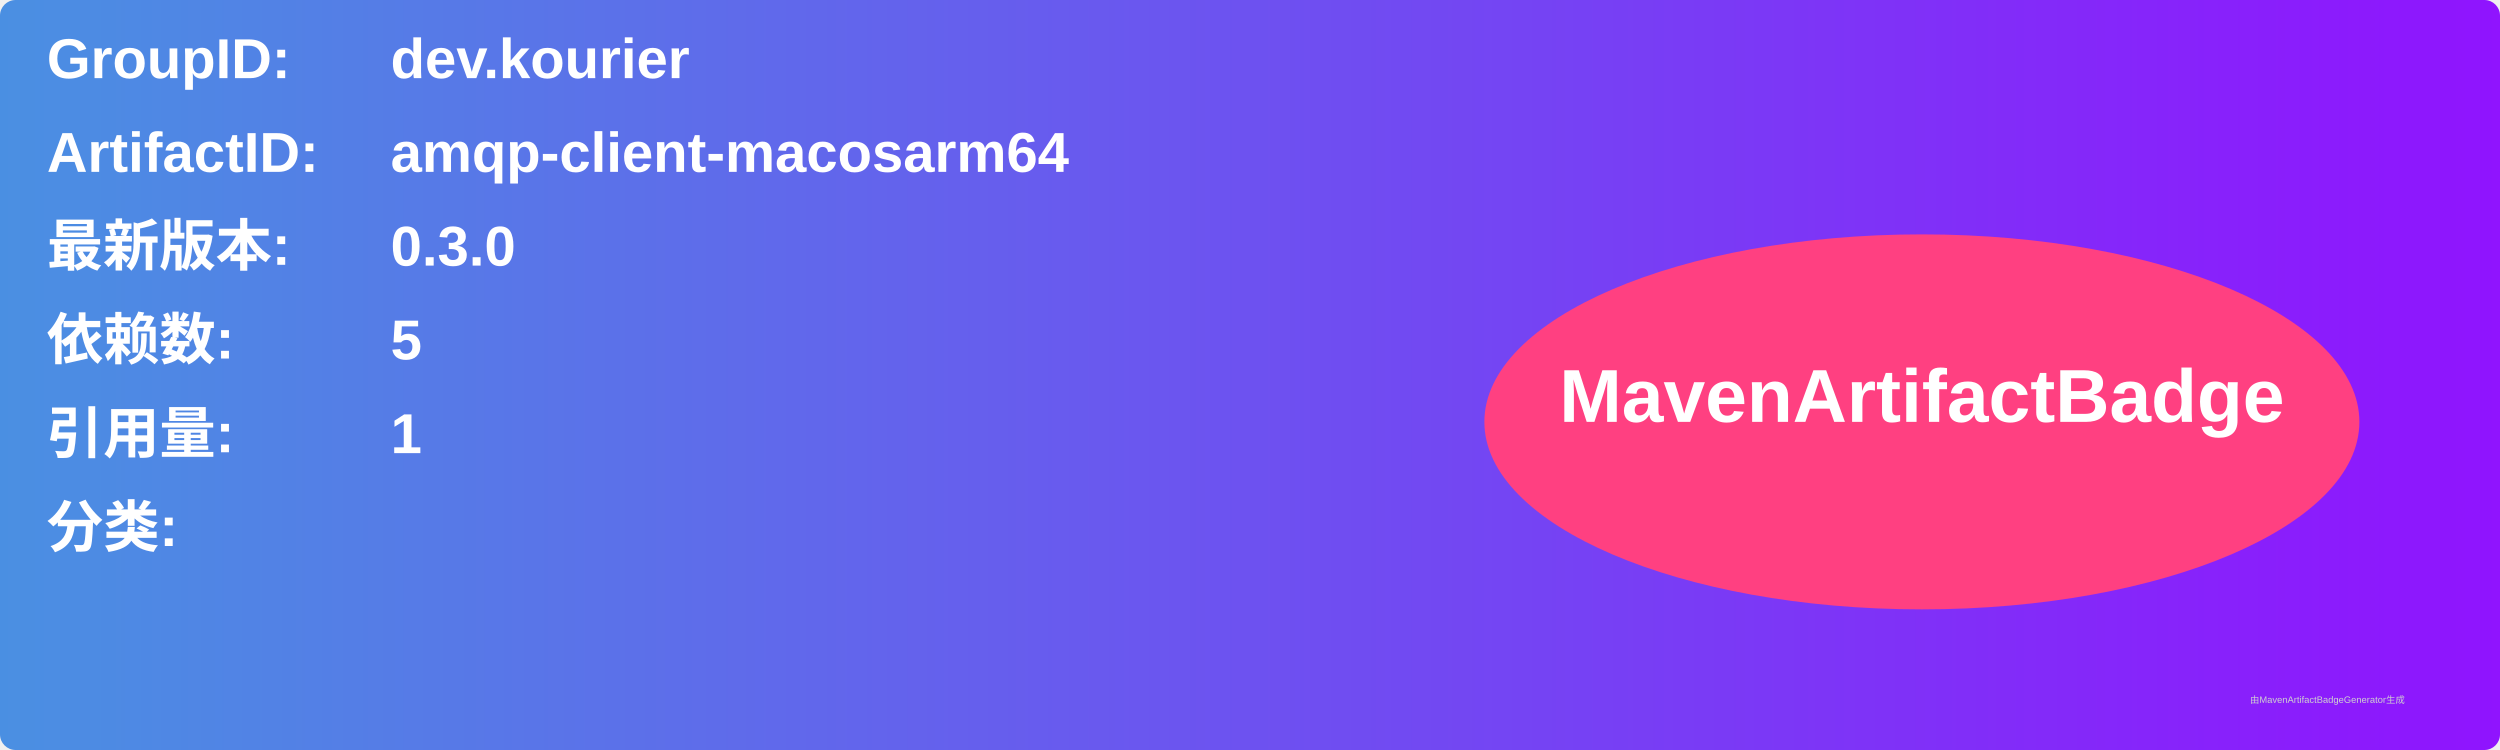
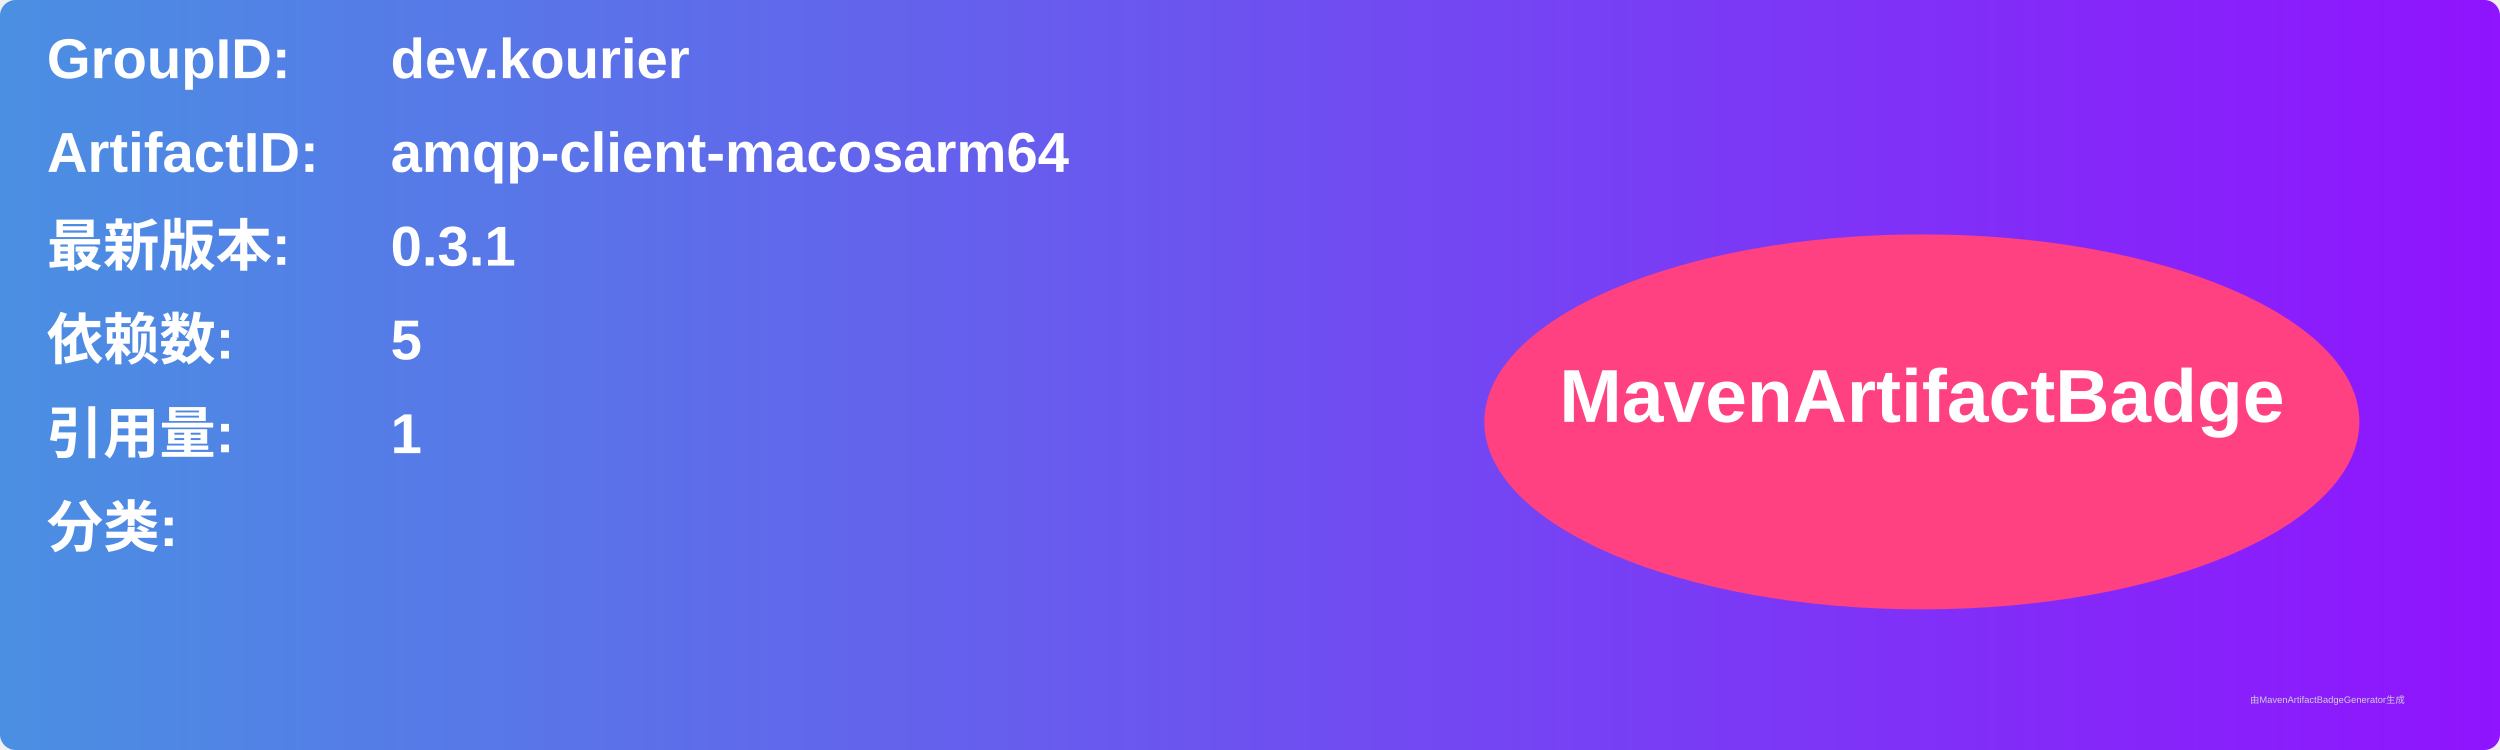
<svg xmlns="http://www.w3.org/2000/svg" width="800" height="240" viewBox="0 0 800 240">
  <linearGradient id="grad" x1="0%" y1="0%" x2="100%" y2="0%">
    <stop offset="0%" stop-color="#4a90e2" />
    <stop offset="100%" stop-color="#9013fe" />
  </linearGradient>
  <rect width="100%" height="100%" rx="5" ry="5" fill="url(#grad)" />
  <g transform="translate(15, 15)">
    <text x="0" y="10" font-family="Arial" font-size="18" fill="white" font-weight="bold" width="260">GroupID:</text>
    <text x="110" y="10" font-family="Arial" font-size="18" fill="white" font-weight="bold" width="460">dev.kourier</text>
    <text x="0" y="40" font-family="Arial" font-size="18" fill="white" font-weight="bold" width="260">ArtifactID:</text>
    <text x="110" y="40" font-family="Arial" font-size="18" fill="white" font-weight="bold" width="460">amqp-client-macosarm64</text>
    <text x="0" y="70" font-family="Arial" font-size="18" fill="white" font-weight="bold">最新版本:</text>
    <text x="110" y="70" font-family="Arial" font-size="18" fill="white" font-weight="bold">
-       <tspan font-weight="bold">0.3.0</tspan>
+       <tspan font-weight="bold">0.3.1</tspan>
    </text>
    <text x="0" y="100" font-family="Arial" font-size="18" fill="white" font-weight="bold">依赖数: </text>
    <text x="110" y="100" font-family="Arial" font-size="18" fill="white">
      <tspan font-weight="bold">5</tspan>
    </text>
    <text x="0" y="130" font-family="Arial" font-size="18" fill="white" font-weight="bold">引用量: </text>
    <text x="110" y="130" font-family="Arial" font-size="18" fill="white">
      <tspan font-weight="bold">1</tspan>
    </text>
    <text x="0" y="160" font-family="Arial" font-size="18" fill="white" font-weight="bold">分类:</text>
    <text x="10" y="190" font-family="Arial" font-size="10" fill="white">
      <tspan font-weight="bold" />
    </text>
    <ellipse cx="600" cy="120" rx="140" ry="60" fill="#ff4081" />
    <text x="600" y="120" text-anchor="middle" font-family="Arial" font-size="24" fill="white" font-weight="bold">MavenArtifactBadge</text>
  </g>
  <text x="720" y="225" font-family="Arial" font-size="3" fill="#d0d0d0">由MavenArtifactBadgeGenerator生成</text>
</svg>
